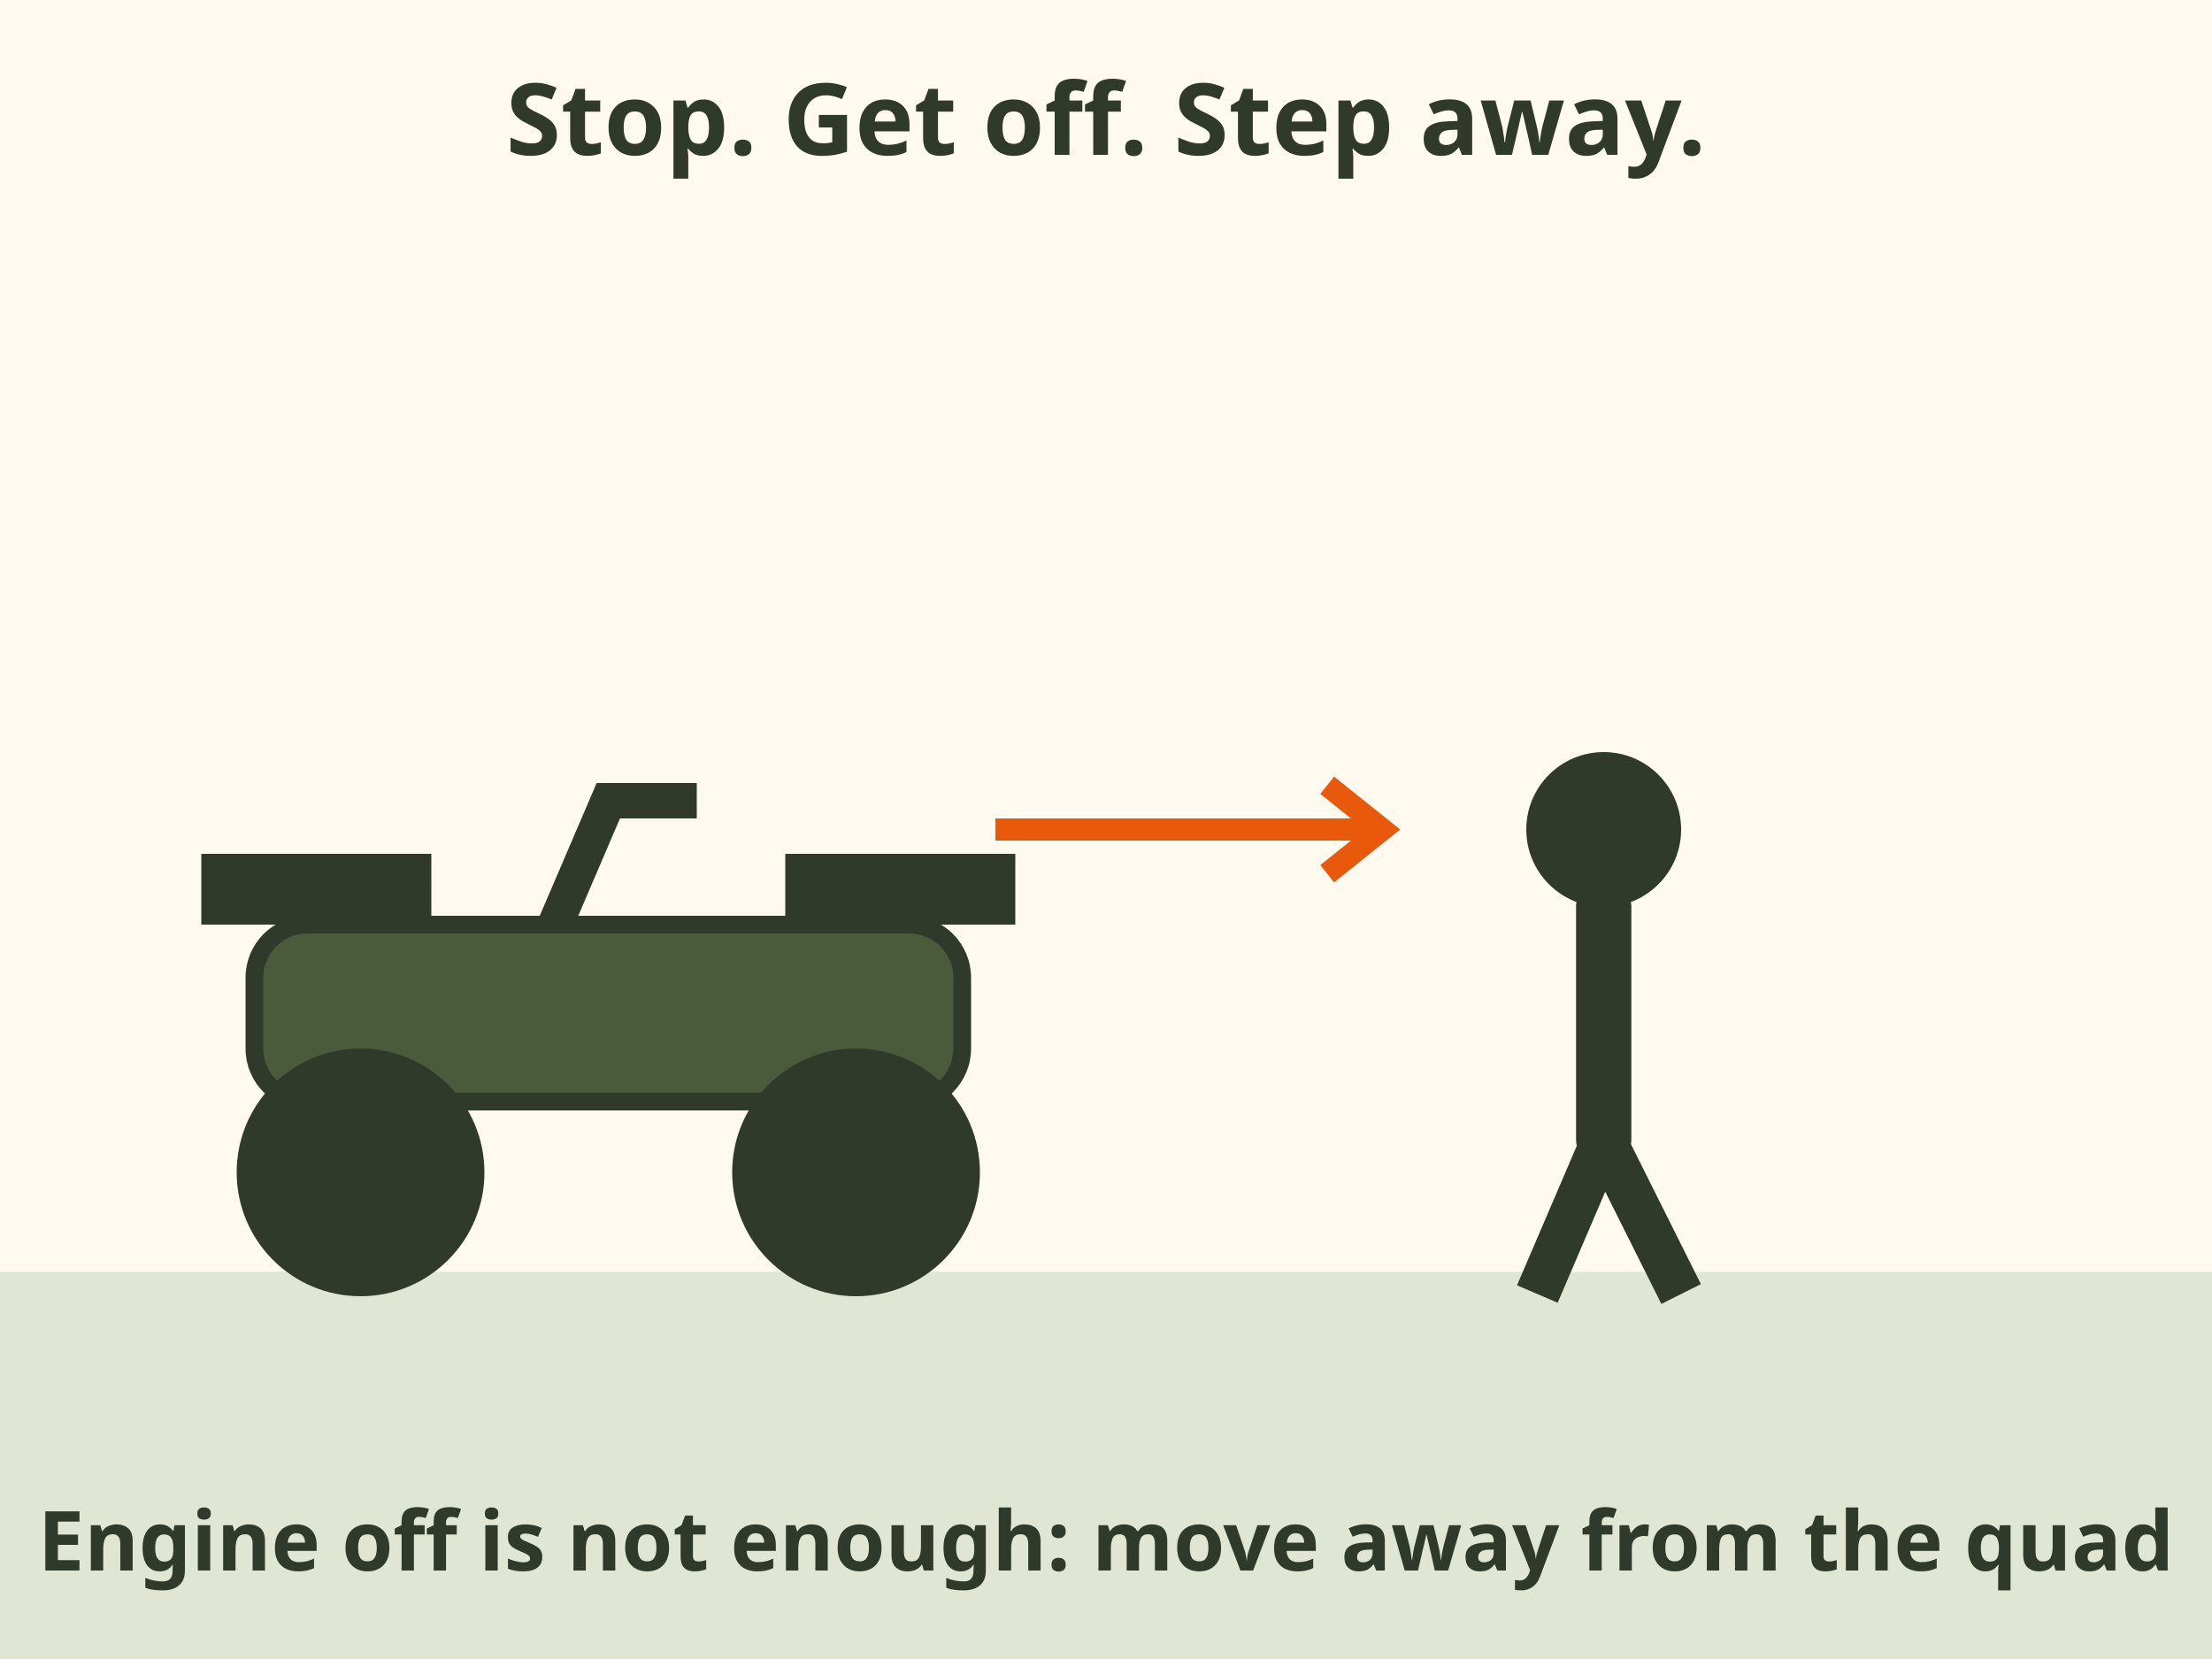
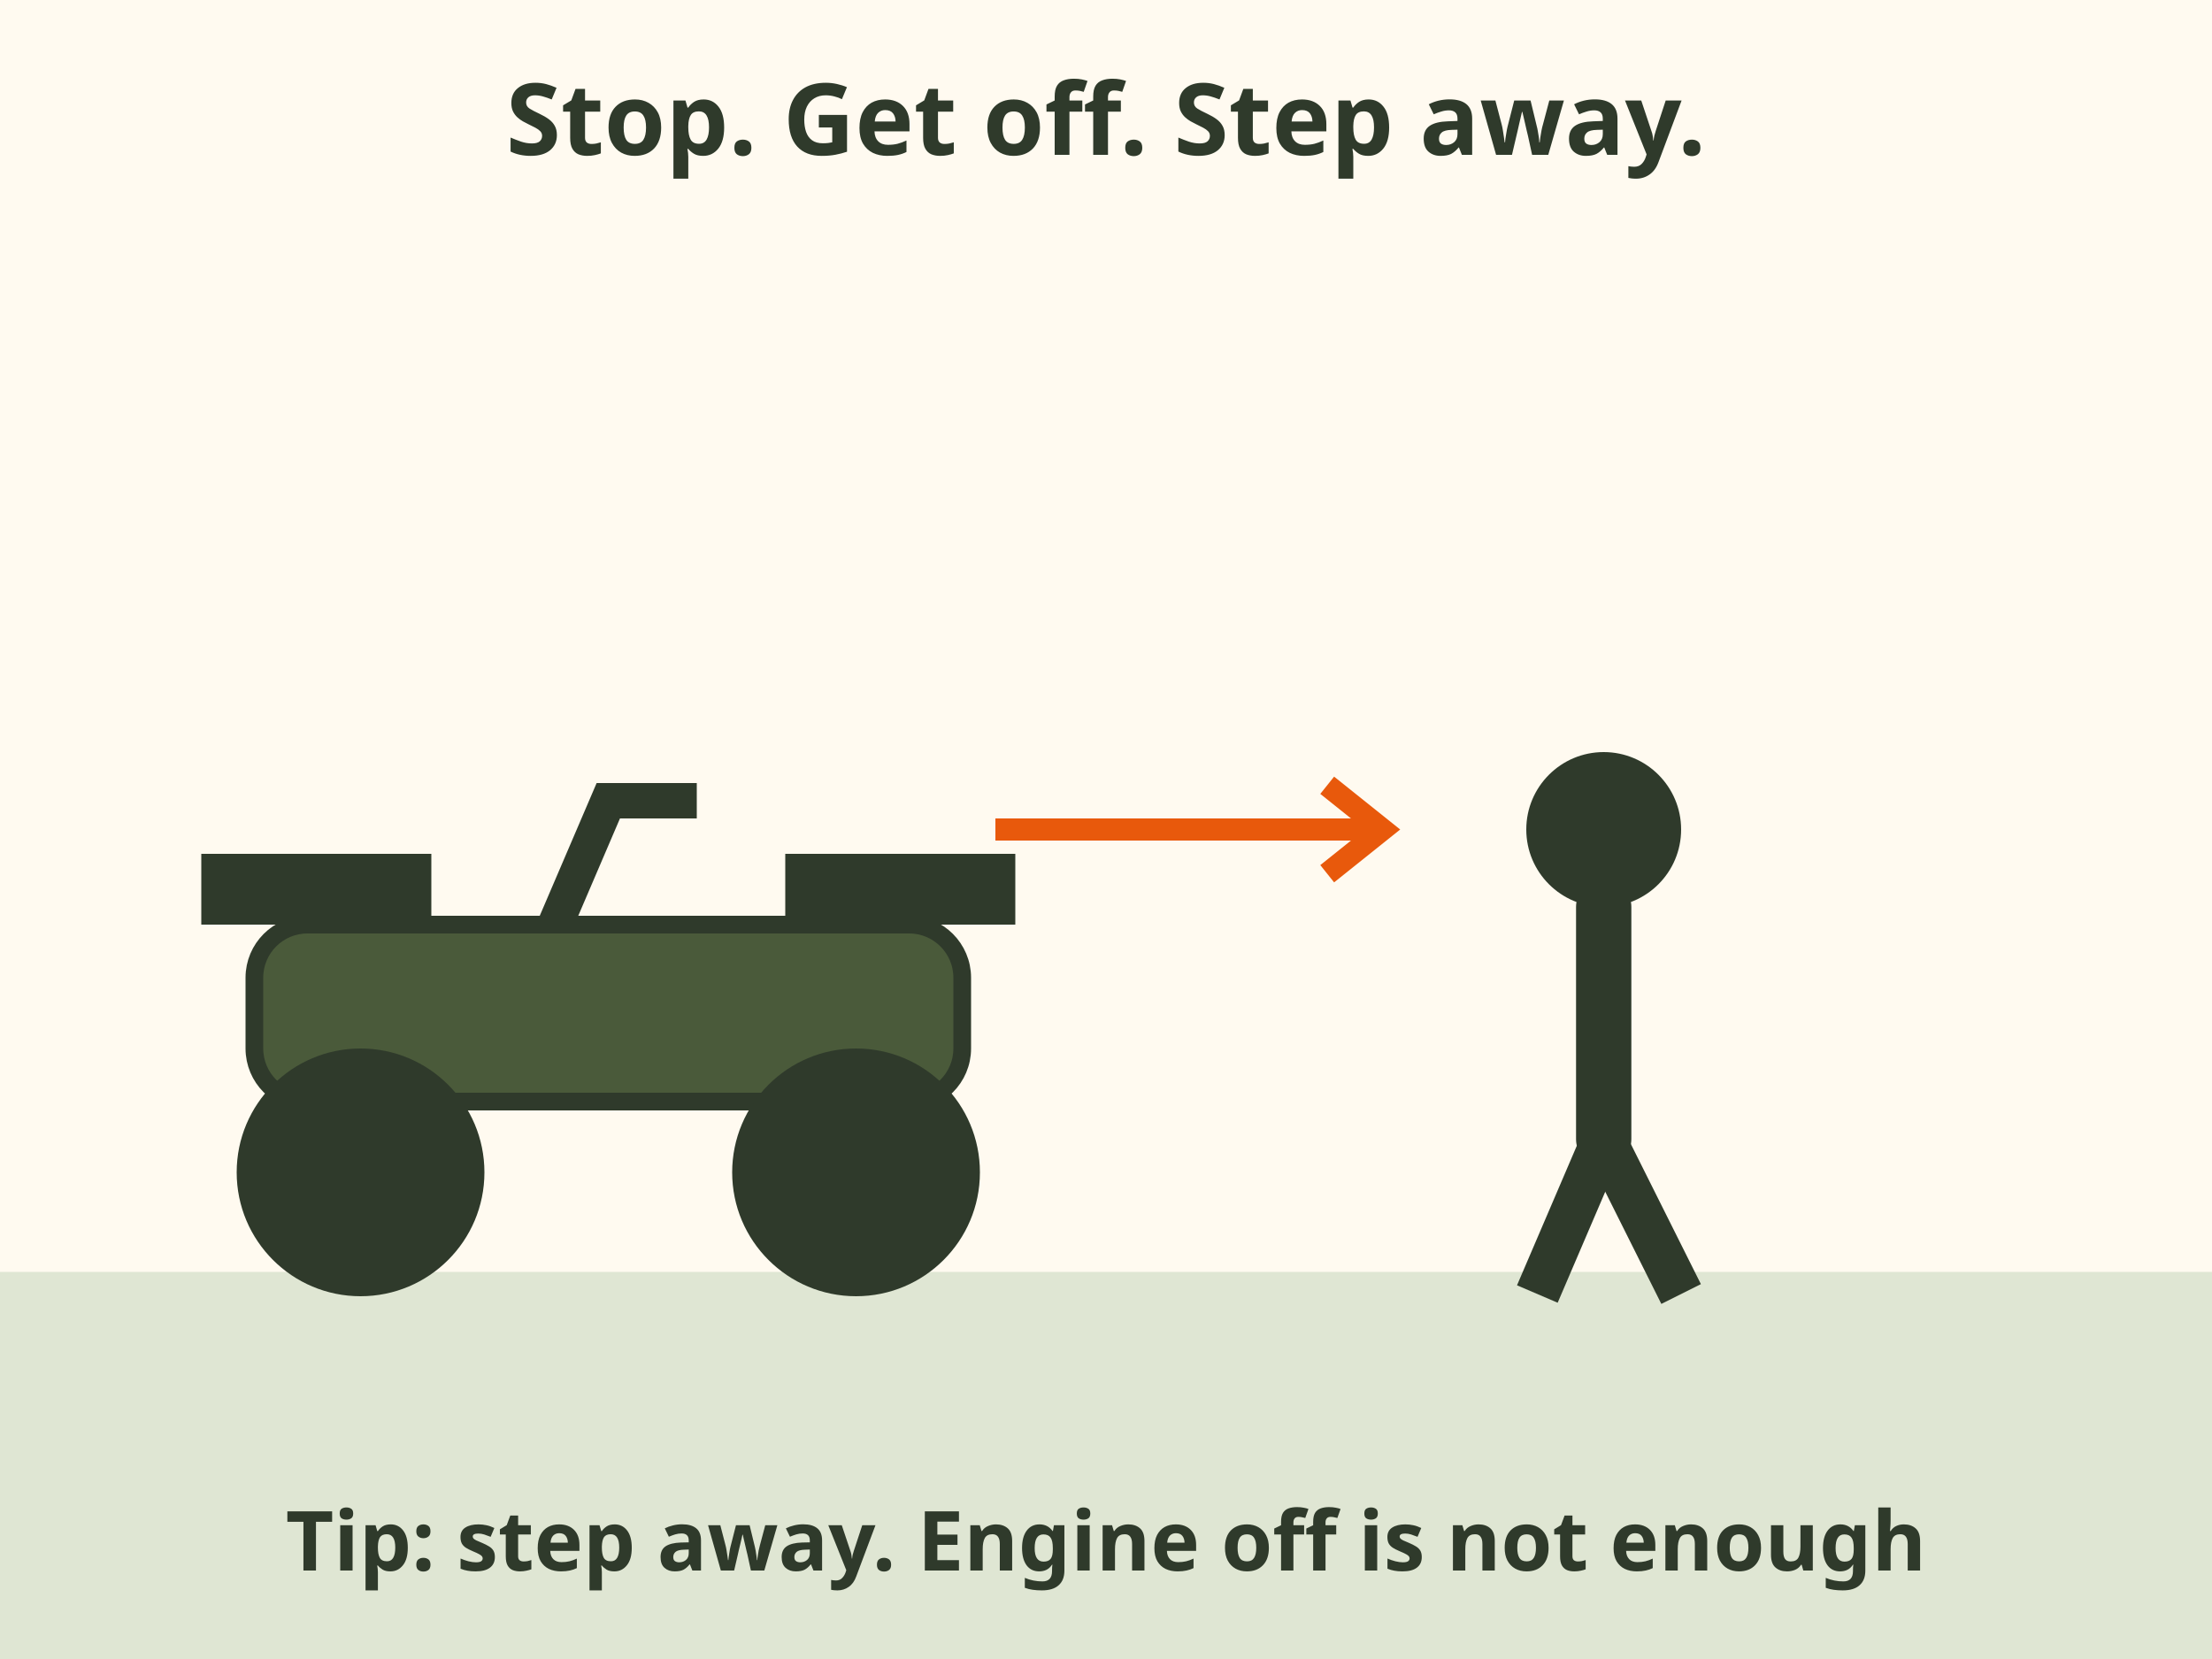
<svg xmlns="http://www.w3.org/2000/svg" viewBox="0 0 400 300" font-family="sans-serif" role="img" aria-label="ATV gun step 2: stop, turn the engine off, get off and step away from the quad.">
  <rect width="400" height="300" fill="#fffaf0" />
  <rect y="230" width="400" height="70" fill="#dfe6d3" />
  <text x="200" y="28" font-size="18" font-weight="bold" fill="#2f3a2b" text-anchor="middle">Stop. Get off. Step away.</text>
  <g transform="translate(110 196) scale(1.6)">
    <rect x="-40" y="-18" width="80" height="20" rx="6" fill="#4a5a3a" stroke="#2f3a2b" stroke-width="2" />
    <rect x="-46" y="-26" width="26" height="8" fill="#2f3a2b" />
    <rect x="20" y="-26" width="26" height="8" fill="#2f3a2b" />
    <circle cx="-28" cy="10" r="14" fill="#2f3a2b" />
    <circle cx="28" cy="10" r="14" fill="#2f3a2b" />
    <path d="M-6 -18 l6 -14 h10" stroke="#2f3a2b" stroke-width="4" fill="none" />
  </g>
  <circle cx="290" cy="150" r="14" fill="#2f3a2b" />
  <line x1="290" y1="164" x2="290" y2="206" stroke="#2f3a2b" stroke-width="10" stroke-linecap="round" />
  <line x1="290" y1="206" x2="278" y2="234" stroke="#2f3a2b" stroke-width="8" />
  <line x1="290" y1="206" x2="304" y2="234" stroke="#2f3a2b" stroke-width="8" />
  <path d="M180 150 h70 m-10 -8 l10 8 l-10 8" stroke="#e8590c" stroke-width="4" fill="none" />
-   <text x="200" y="284" font-size="15" font-weight="bold" fill="#2f3a2b" text-anchor="middle">Engine off is not enough: move away from the quad</text>
+   <text x="200" y="284" font-size="15" font-weight="bold" fill="#2f3a2b" text-anchor="middle">Tip: step away. Engine off is not enough</text>
</svg>
